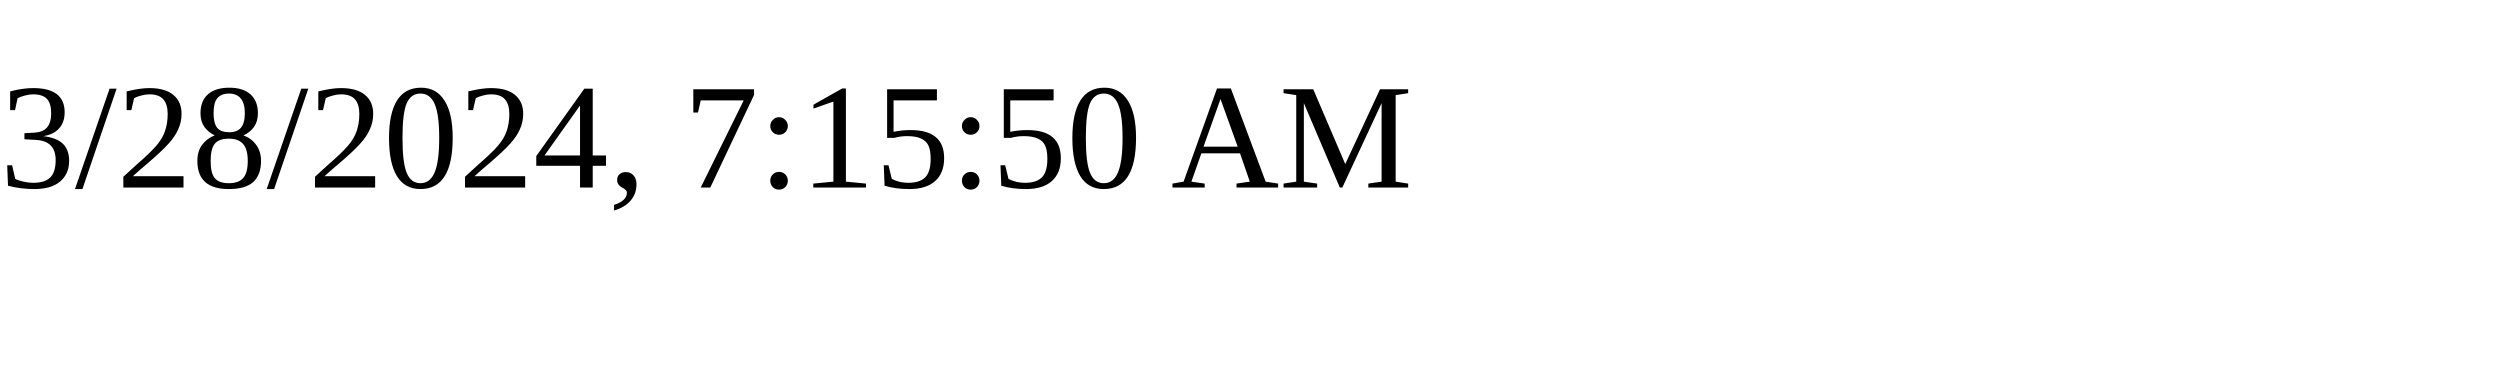
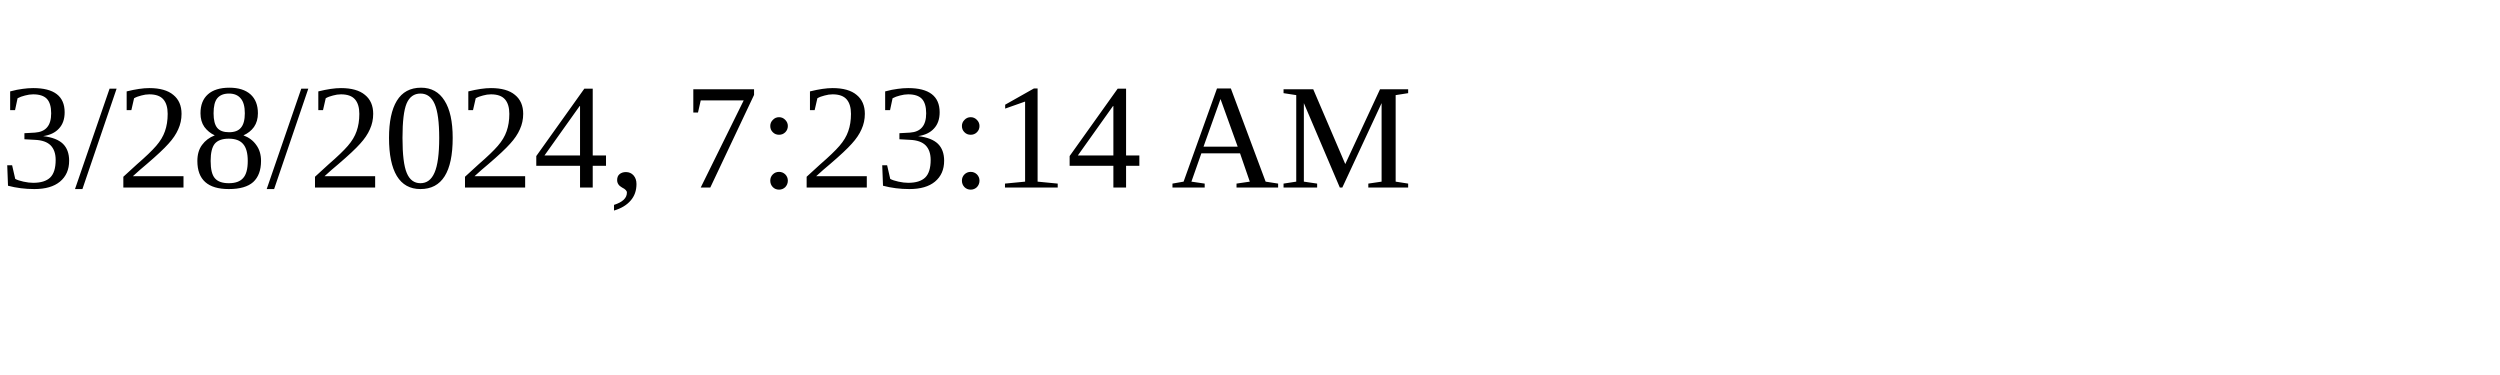
<svg xmlns="http://www.w3.org/2000/svg" height="30" width="200">
-   <text x="0" y="15">3/28/2024, 7:15:50 AM</text>
+   <text x="0" y="15">3/28/2024, 7:23:14 AM</text>
</svg>
